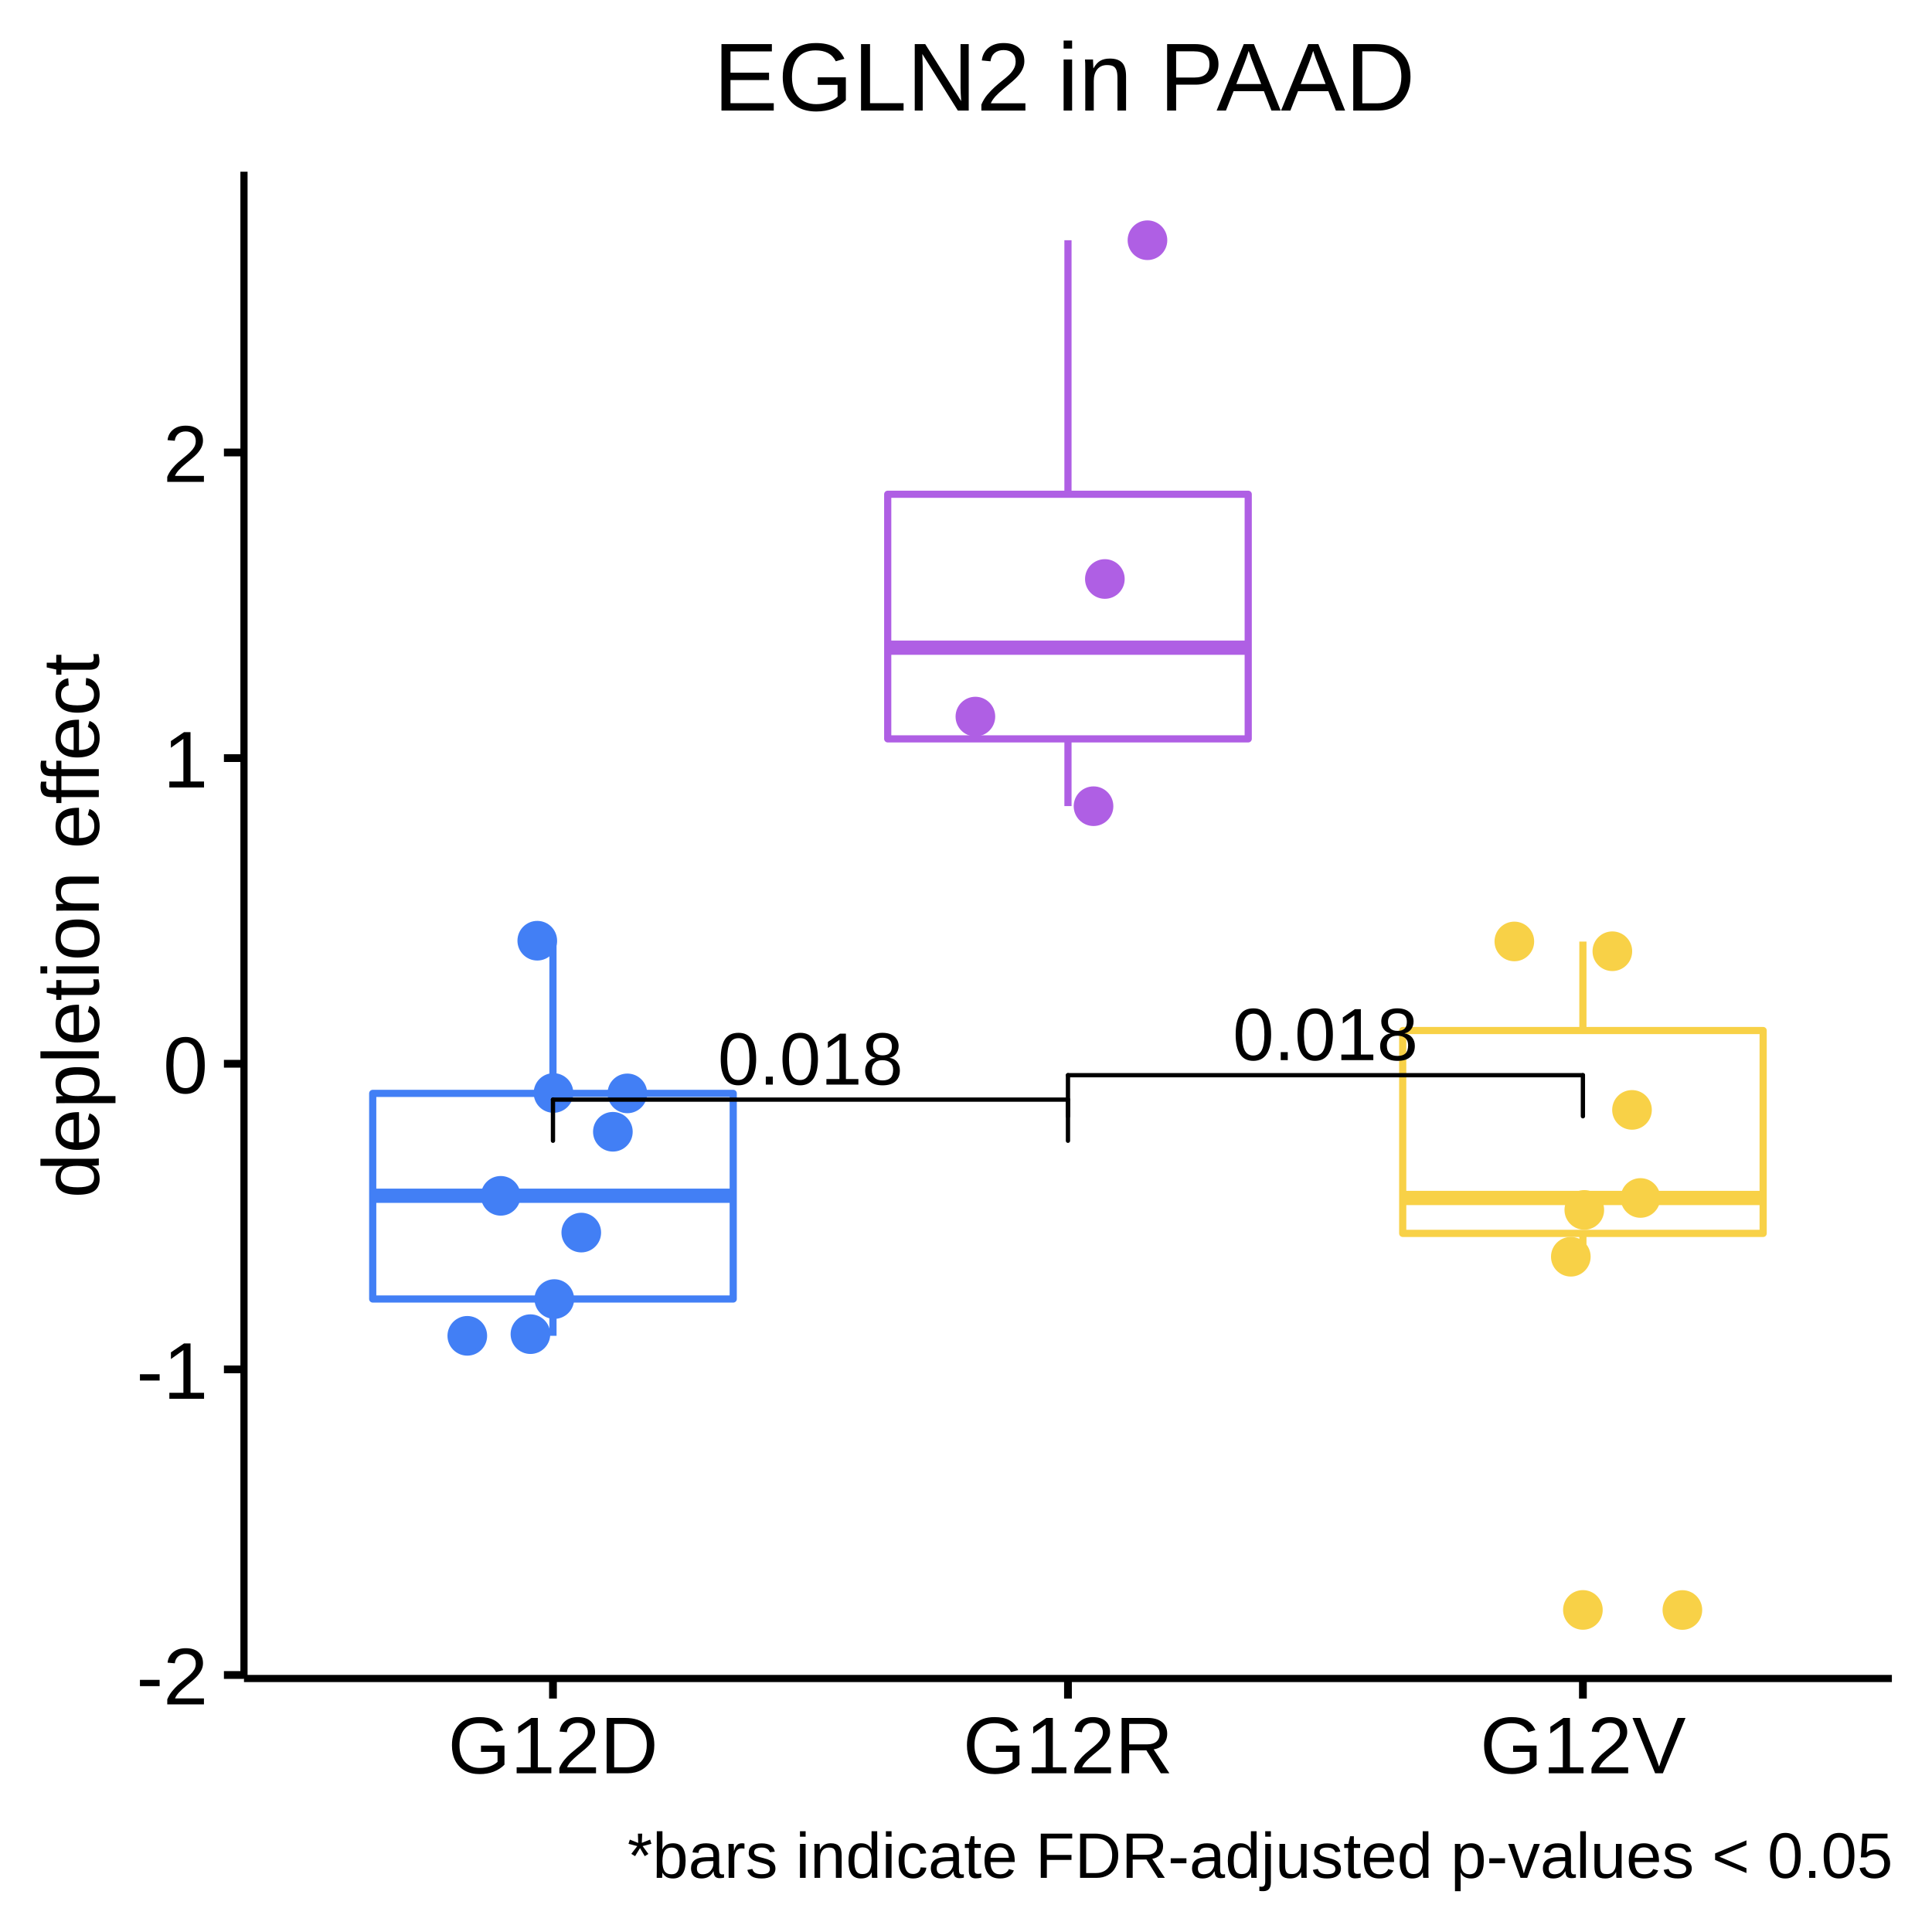
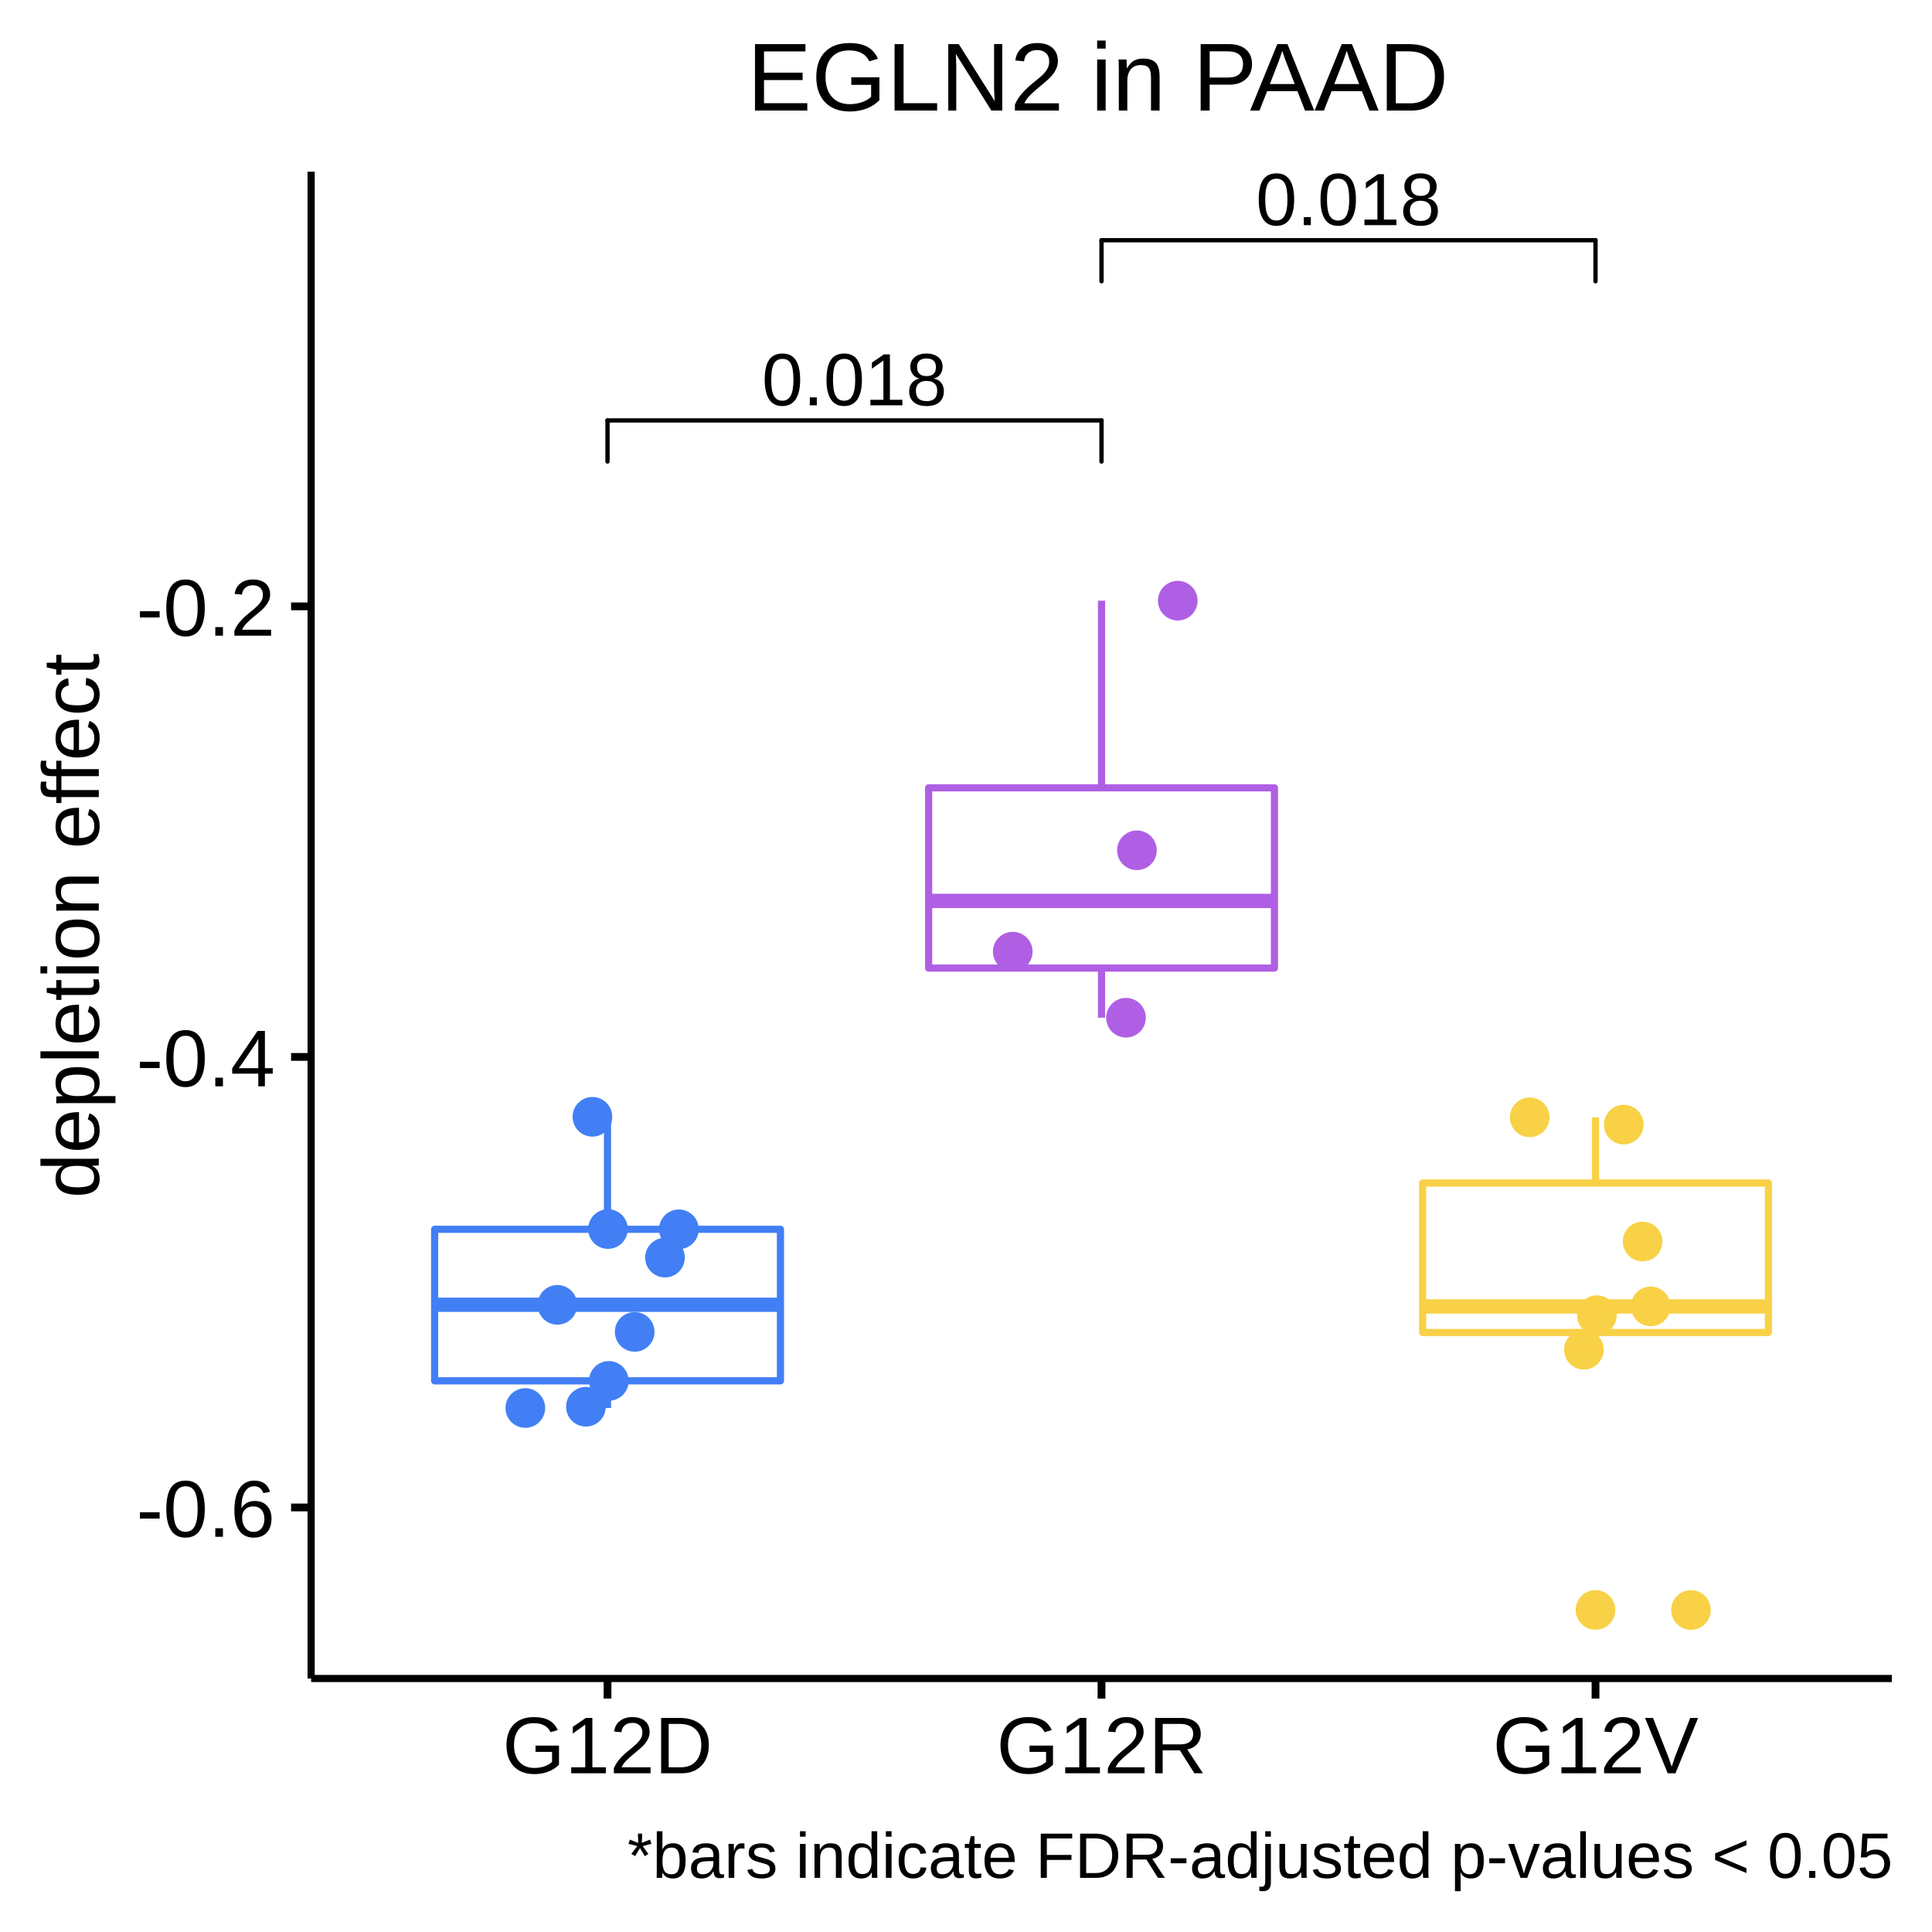
<svg xmlns="http://www.w3.org/2000/svg" viewBox="0 0 288.00 288.00">
  <defs>
    <style type="text/css">
    line, polyline, polygon, path, rect, circle {
      fill: none;
      stroke: #000000;
      stroke-linecap: round;
      stroke-linejoin: round;
      stroke-miterlimit: 10.00;
    }
  </style>
  </defs>
  <rect width="100%" height="100%" style="stroke: none; fill: #FFFFFF;" />
  <rect x="0.00" y="0.00" width="288.00" height="288.00" style="stroke-width: 1.16; stroke: #FFFFFF; fill: #FFFFFF;" />
  <defs>
-     <clipPath id="cpMzYuMzd8MjgyLjAyfDI1MC4yMXwyNS42MA==">
-       <rect x="36.37" y="25.60" width="245.65" height="224.62" />
+     <clipPath id="cpNDYuMzh8MjgyLjAyfDI1MC4yMXwyNS42MA==">
+       <rect x="46.38" y="25.60" width="235.64" height="224.62" />
    </clipPath>
  </defs>
-   <rect x="36.37" y="25.60" width="245.65" height="224.62" style="stroke-width: 1.16; stroke: none; fill: #FFFFFF;" clip-path="url(#cpMzYuMzd8MjgyLjAyfDI1MC4yMXwyNS42MA==)" />
-   <line x1="82.43" y1="162.99" x2="82.43" y2="140.22" style="stroke-width: 1.07; stroke: #427FF5; stroke-linecap: butt;" clip-path="url(#cpMzYuMzd8MjgyLjAyfDI1MC4yMXwyNS42MA==)" />
-   <line x1="82.43" y1="193.64" x2="82.43" y2="199.13" style="stroke-width: 1.07; stroke: #427FF5; stroke-linecap: butt;" clip-path="url(#cpMzYuMzd8MjgyLjAyfDI1MC4yMXwyNS42MA==)" />
-   <polygon points="55.56,162.99 55.56,193.64 109.30,193.64 109.30,162.99 55.56,162.99 " style="stroke-width: 1.07; stroke: #427FF5; fill: #FFFFFF;" clip-path="url(#cpMzYuMzd8MjgyLjAyfDI1MC4yMXwyNS42MA==)" />
-   <line x1="55.56" y1="178.25" x2="109.30" y2="178.25" style="stroke-width: 2.13; stroke: #427FF5; stroke-linecap: butt;" clip-path="url(#cpMzYuMzd8MjgyLjAyfDI1MC4yMXwyNS42MA==)" />
-   <line x1="159.20" y1="73.68" x2="159.20" y2="35.81" style="stroke-width: 1.07; stroke: #AF5FE4; stroke-linecap: butt;" clip-path="url(#cpMzYuMzd8MjgyLjAyfDI1MC4yMXwyNS42MA==)" />
-   <line x1="159.20" y1="110.14" x2="159.20" y2="120.16" style="stroke-width: 1.07; stroke: #AF5FE4; stroke-linecap: butt;" clip-path="url(#cpMzYuMzd8MjgyLjAyfDI1MC4yMXwyNS42MA==)" />
-   <polygon points="132.33,73.68 132.33,110.14 186.07,110.14 186.07,73.68 132.33,73.68 " style="stroke-width: 1.07; stroke: #AF5FE4; fill: #FFFFFF;" clip-path="url(#cpMzYuMzd8MjgyLjAyfDI1MC4yMXwyNS42MA==)" />
-   <line x1="132.33" y1="96.55" x2="186.07" y2="96.55" style="stroke-width: 2.13; stroke: #AF5FE4; stroke-linecap: butt;" clip-path="url(#cpMzYuMzd8MjgyLjAyfDI1MC4yMXwyNS42MA==)" />
-   <circle cx="235.96" cy="239.99" r="1.95pt" style="stroke-width: 0.71; stroke: #F8D147; fill: #F8D147;" clip-path="url(#cpMzYuMzd8MjgyLjAyfDI1MC4yMXwyNS42MA==)" />
-   <line x1="235.96" y1="153.62" x2="235.96" y2="140.36" style="stroke-width: 1.07; stroke: #F8D147; stroke-linecap: butt;" clip-path="url(#cpMzYuMzd8MjgyLjAyfDI1MC4yMXwyNS42MA==)" />
-   <line x1="235.96" y1="183.86" x2="235.96" y2="187.34" style="stroke-width: 1.07; stroke: #F8D147; stroke-linecap: butt;" clip-path="url(#cpMzYuMzd8MjgyLjAyfDI1MC4yMXwyNS42MA==)" />
-   <polygon points="209.10,153.62 209.10,183.86 262.83,183.86 262.83,153.62 209.10,153.62 " style="stroke-width: 1.07; stroke: #F8D147; fill: #FFFFFF;" clip-path="url(#cpMzYuMzd8MjgyLjAyfDI1MC4yMXwyNS42MA==)" />
-   <line x1="209.10" y1="178.58" x2="262.83" y2="178.58" style="stroke-width: 2.13; stroke: #F8D147; stroke-linecap: butt;" clip-path="url(#cpMzYuMzd8MjgyLjAyfDI1MC4yMXwyNS42MA==)" />
-   <circle cx="234.16" cy="187.34" r="1.95pt" style="stroke-width: 0.71; stroke: #F8D147; fill: #F8D147;" clip-path="url(#cpMzYuMzd8MjgyLjAyfDI1MC4yMXwyNS42MA==)" />
-   <circle cx="82.51" cy="162.93" r="1.95pt" style="stroke-width: 0.71; stroke: #427FF5; fill: #427FF5;" clip-path="url(#cpMzYuMzd8MjgyLjAyfDI1MC4yMXwyNS42MA==)" />
-   <circle cx="91.36" cy="168.71" r="1.95pt" style="stroke-width: 0.71; stroke: #427FF5; fill: #427FF5;" clip-path="url(#cpMzYuMzd8MjgyLjAyfDI1MC4yMXwyNS42MA==)" />
-   <circle cx="225.74" cy="140.34" r="1.95pt" style="stroke-width: 0.71; stroke: #F8D147; fill: #F8D147;" clip-path="url(#cpMzYuMzd8MjgyLjAyfDI1MC4yMXwyNS42MA==)" />
-   <circle cx="164.70" cy="86.31" r="1.95pt" style="stroke-width: 0.71; stroke: #AF5FE4; fill: #AF5FE4;" clip-path="url(#cpMzYuMzd8MjgyLjAyfDI1MC4yMXwyNS42MA==)" />
-   <circle cx="236.17" cy="180.36" r="1.95pt" style="stroke-width: 0.71; stroke: #F8D147; fill: #F8D147;" clip-path="url(#cpMzYuMzd8MjgyLjAyfDI1MC4yMXwyNS42MA==)" />
-   <circle cx="79.07" cy="198.88" r="1.95pt" style="stroke-width: 0.71; stroke: #427FF5; fill: #427FF5;" clip-path="url(#cpMzYuMzd8MjgyLjAyfDI1MC4yMXwyNS42MA==)" />
-   <circle cx="86.65" cy="183.74" r="1.95pt" style="stroke-width: 0.71; stroke: #427FF5; fill: #427FF5;" clip-path="url(#cpMzYuMzd8MjgyLjAyfDI1MC4yMXwyNS42MA==)" />
-   <circle cx="240.35" cy="141.80" r="1.95pt" style="stroke-width: 0.71; stroke: #F8D147; fill: #F8D147;" clip-path="url(#cpMzYuMzd8MjgyLjAyfDI1MC4yMXwyNS42MA==)" />
-   <circle cx="69.66" cy="199.13" r="1.95pt" style="stroke-width: 0.71; stroke: #427FF5; fill: #427FF5;" clip-path="url(#cpMzYuMzd8MjgyLjAyfDI1MC4yMXwyNS42MA==)" />
-   <circle cx="244.54" cy="178.58" r="1.95pt" style="stroke-width: 0.71; stroke: #F8D147; fill: #F8D147;" clip-path="url(#cpMzYuMzd8MjgyLjAyfDI1MC4yMXwyNS42MA==)" />
-   <circle cx="145.40" cy="106.82" r="1.95pt" style="stroke-width: 0.71; stroke: #AF5FE4; fill: #AF5FE4;" clip-path="url(#cpMzYuMzd8MjgyLjAyfDI1MC4yMXwyNS42MA==)" />
-   <circle cx="93.52" cy="162.99" r="1.95pt" style="stroke-width: 0.71; stroke: #427FF5; fill: #427FF5;" clip-path="url(#cpMzYuMzd8MjgyLjAyfDI1MC4yMXwyNS42MA==)" />
-   <circle cx="163.01" cy="120.18" r="1.95pt" style="stroke-width: 0.71; stroke: #AF5FE4; fill: #AF5FE4;" clip-path="url(#cpMzYuMzd8MjgyLjAyfDI1MC4yMXwyNS42MA==)" />
-   <circle cx="250.79" cy="240.00" r="1.95pt" style="stroke-width: 0.71; stroke: #F8D147; fill: #F8D147;" clip-path="url(#cpMzYuMzd8MjgyLjAyfDI1MC4yMXwyNS42MA==)" />
-   <circle cx="74.64" cy="178.26" r="1.95pt" style="stroke-width: 0.71; stroke: #427FF5; fill: #427FF5;" clip-path="url(#cpMzYuMzd8MjgyLjAyfDI1MC4yMXwyNS42MA==)" />
-   <circle cx="171.05" cy="35.81" r="1.95pt" style="stroke-width: 0.71; stroke: #AF5FE4; fill: #AF5FE4;" clip-path="url(#cpMzYuMzd8MjgyLjAyfDI1MC4yMXwyNS42MA==)" />
-   <circle cx="82.63" cy="193.65" r="1.95pt" style="stroke-width: 0.71; stroke: #427FF5; fill: #427FF5;" clip-path="url(#cpMzYuMzd8MjgyLjAyfDI1MC4yMXwyNS42MA==)" />
-   <circle cx="80.09" cy="140.23" r="1.95pt" style="stroke-width: 0.71; stroke: #427FF5; fill: #427FF5;" clip-path="url(#cpMzYuMzd8MjgyLjAyfDI1MC4yMXwyNS42MA==)" />
-   <circle cx="243.28" cy="165.45" r="1.95pt" style="stroke-width: 0.71; stroke: #F8D147; fill: #F8D147;" clip-path="url(#cpMzYuMzd8MjgyLjAyfDI1MC4yMXwyNS42MA==)" />
-   <g clip-path="url(#cpMzYuMzd8MjgyLjAyfDI1MC4yMXwyNS42MA==)">
-     <text x="107.00" y="161.68" style="font-size: 11.04px; font-family: Arial;" textLength="27.64px" lengthAdjust="spacingAndGlyphs">0.018</text>
+   <rect x="46.38" y="25.60" width="235.64" height="224.62" style="stroke-width: 1.16; stroke: none; fill: #FFFFFF;" clip-path="url(#cpNDYuMzh8MjgyLjAyfDI1MC4yMXwyNS42MA==)" />
+   <line x1="90.56" y1="183.25" x2="90.56" y2="166.48" style="stroke-width: 1.07; stroke: #427FF5; stroke-linecap: butt;" clip-path="url(#cpNDYuMzh8MjgyLjAyfDI1MC4yMXwyNS42MA==)" />
+   <line x1="90.56" y1="205.84" x2="90.56" y2="209.89" style="stroke-width: 1.07; stroke: #427FF5; stroke-linecap: butt;" clip-path="url(#cpNDYuMzh8MjgyLjAyfDI1MC4yMXwyNS42MA==)" />
+   <polygon points="64.79,183.25 64.79,205.84 116.34,205.84 116.34,183.25 64.79,183.25 " style="stroke-width: 1.07; stroke: #427FF5; fill: #FFFFFF;" clip-path="url(#cpNDYuMzh8MjgyLjAyfDI1MC4yMXwyNS42MA==)" />
+   <line x1="64.79" y1="194.50" x2="116.34" y2="194.50" style="stroke-width: 2.13; stroke: #427FF5; stroke-linecap: butt;" clip-path="url(#cpNDYuMzh8MjgyLjAyfDI1MC4yMXwyNS42MA==)" />
+   <line x1="164.20" y1="117.44" x2="164.20" y2="89.54" style="stroke-width: 1.07; stroke: #AF5FE4; stroke-linecap: butt;" clip-path="url(#cpNDYuMzh8MjgyLjAyfDI1MC4yMXwyNS42MA==)" />
+   <line x1="164.20" y1="144.31" x2="164.20" y2="151.70" style="stroke-width: 1.07; stroke: #AF5FE4; stroke-linecap: butt;" clip-path="url(#cpNDYuMzh8MjgyLjAyfDI1MC4yMXwyNS42MA==)" />
+   <polygon points="138.43,117.44 138.43,144.31 189.98,144.31 189.98,117.44 138.43,117.44 " style="stroke-width: 1.07; stroke: #AF5FE4; fill: #FFFFFF;" clip-path="url(#cpNDYuMzh8MjgyLjAyfDI1MC4yMXwyNS42MA==)" />
+   <line x1="138.43" y1="134.30" x2="189.98" y2="134.30" style="stroke-width: 2.13; stroke: #AF5FE4; stroke-linecap: butt;" clip-path="url(#cpNDYuMzh8MjgyLjAyfDI1MC4yMXwyNS42MA==)" />
+   <circle cx="237.84" cy="239.99" r="1.95pt" style="stroke-width: 0.71; stroke: #F8D147; fill: #F8D147;" clip-path="url(#cpNDYuMzh8MjgyLjAyfDI1MC4yMXwyNS42MA==)" />
+   <line x1="237.84" y1="176.35" x2="237.84" y2="166.58" style="stroke-width: 1.07; stroke: #F8D147; stroke-linecap: butt;" clip-path="url(#cpNDYuMzh8MjgyLjAyfDI1MC4yMXwyNS42MA==)" />
+   <line x1="237.84" y1="198.63" x2="237.84" y2="201.20" style="stroke-width: 1.07; stroke: #F8D147; stroke-linecap: butt;" clip-path="url(#cpNDYuMzh8MjgyLjAyfDI1MC4yMXwyNS42MA==)" />
+   <polygon points="212.07,176.35 212.07,198.63 263.61,198.63 263.61,176.35 212.07,176.35 " style="stroke-width: 1.07; stroke: #F8D147; fill: #FFFFFF;" clip-path="url(#cpNDYuMzh8MjgyLjAyfDI1MC4yMXwyNS42MA==)" />
+   <line x1="212.07" y1="194.75" x2="263.61" y2="194.75" style="stroke-width: 2.13; stroke: #F8D147; stroke-linecap: butt;" clip-path="url(#cpNDYuMzh8MjgyLjAyfDI1MC4yMXwyNS42MA==)" />
+   <circle cx="236.11" cy="201.20" r="1.95pt" style="stroke-width: 0.71; stroke: #F8D147; fill: #F8D147;" clip-path="url(#cpNDYuMzh8MjgyLjAyfDI1MC4yMXwyNS42MA==)" />
+   <circle cx="90.63" cy="183.21" r="1.95pt" style="stroke-width: 0.71; stroke: #427FF5; fill: #427FF5;" clip-path="url(#cpNDYuMzh8MjgyLjAyfDI1MC4yMXwyNS42MA==)" />
+   <circle cx="99.13" cy="187.47" r="1.95pt" style="stroke-width: 0.71; stroke: #427FF5; fill: #427FF5;" clip-path="url(#cpNDYuMzh8MjgyLjAyfDI1MC4yMXwyNS42MA==)" />
+   <circle cx="228.03" cy="166.56" r="1.95pt" style="stroke-width: 0.71; stroke: #F8D147; fill: #F8D147;" clip-path="url(#cpNDYuMzh8MjgyLjAyfDI1MC4yMXwyNS42MA==)" />
+   <circle cx="169.48" cy="126.75" r="1.95pt" style="stroke-width: 0.71; stroke: #AF5FE4; fill: #AF5FE4;" clip-path="url(#cpNDYuMzh8MjgyLjAyfDI1MC4yMXwyNS42MA==)" />
+   <circle cx="238.04" cy="196.05" r="1.95pt" style="stroke-width: 0.71; stroke: #F8D147; fill: #F8D147;" clip-path="url(#cpNDYuMzh8MjgyLjAyfDI1MC4yMXwyNS42MA==)" />
+   <circle cx="87.34" cy="209.70" r="1.95pt" style="stroke-width: 0.71; stroke: #427FF5; fill: #427FF5;" clip-path="url(#cpNDYuMzh8MjgyLjAyfDI1MC4yMXwyNS42MA==)" />
+   <circle cx="94.61" cy="198.54" r="1.95pt" style="stroke-width: 0.71; stroke: #427FF5; fill: #427FF5;" clip-path="url(#cpNDYuMzh8MjgyLjAyfDI1MC4yMXwyNS42MA==)" />
+   <circle cx="242.05" cy="167.64" r="1.95pt" style="stroke-width: 0.71; stroke: #F8D147; fill: #F8D147;" clip-path="url(#cpNDYuMzh8MjgyLjAyfDI1MC4yMXwyNS42MA==)" />
+   <circle cx="78.31" cy="209.89" r="1.95pt" style="stroke-width: 0.71; stroke: #427FF5; fill: #427FF5;" clip-path="url(#cpNDYuMzh8MjgyLjAyfDI1MC4yMXwyNS42MA==)" />
+   <circle cx="246.07" cy="194.74" r="1.95pt" style="stroke-width: 0.71; stroke: #F8D147; fill: #F8D147;" clip-path="url(#cpNDYuMzh8MjgyLjAyfDI1MC4yMXwyNS42MA==)" />
+   <circle cx="150.97" cy="141.86" r="1.95pt" style="stroke-width: 0.71; stroke: #AF5FE4; fill: #AF5FE4;" clip-path="url(#cpNDYuMzh8MjgyLjAyfDI1MC4yMXwyNS42MA==)" />
+   <circle cx="101.20" cy="183.25" r="1.95pt" style="stroke-width: 0.71; stroke: #427FF5; fill: #427FF5;" clip-path="url(#cpNDYuMzh8MjgyLjAyfDI1MC4yMXwyNS42MA==)" />
+   <circle cx="167.85" cy="151.71" r="1.95pt" style="stroke-width: 0.71; stroke: #AF5FE4; fill: #AF5FE4;" clip-path="url(#cpNDYuMzh8MjgyLjAyfDI1MC4yMXwyNS42MA==)" />
+   <circle cx="252.07" cy="240.00" r="1.95pt" style="stroke-width: 0.71; stroke: #F8D147; fill: #F8D147;" clip-path="url(#cpNDYuMzh8MjgyLjAyfDI1MC4yMXwyNS42MA==)" />
+   <circle cx="83.09" cy="194.51" r="1.95pt" style="stroke-width: 0.71; stroke: #427FF5; fill: #427FF5;" clip-path="url(#cpNDYuMzh8MjgyLjAyfDI1MC4yMXwyNS42MA==)" />
+   <circle cx="175.57" cy="89.54" r="1.95pt" style="stroke-width: 0.71; stroke: #AF5FE4; fill: #AF5FE4;" clip-path="url(#cpNDYuMzh8MjgyLjAyfDI1MC4yMXwyNS42MA==)" />
+   <circle cx="90.76" cy="205.85" r="1.95pt" style="stroke-width: 0.71; stroke: #427FF5; fill: #427FF5;" clip-path="url(#cpNDYuMzh8MjgyLjAyfDI1MC4yMXwyNS42MA==)" />
+   <circle cx="88.31" cy="166.48" r="1.95pt" style="stroke-width: 0.71; stroke: #427FF5; fill: #427FF5;" clip-path="url(#cpNDYuMzh8MjgyLjAyfDI1MC4yMXwyNS42MA==)" />
+   <circle cx="244.86" cy="185.07" r="1.95pt" style="stroke-width: 0.71; stroke: #F8D147; fill: #F8D147;" clip-path="url(#cpNDYuMzh8MjgyLjAyfDI1MC4yMXwyNS42MA==)" />
+   <g clip-path="url(#cpNDYuMzh8MjgyLjAyfDI1MC4yMXwyNS42MA==)">
+     <text x="113.56" y="60.42" style="font-size: 11.04px; font-family: Arial;" textLength="27.64px" lengthAdjust="spacingAndGlyphs">0.018</text>
  </g>
-   <line x1="82.43" y1="170.05" x2="82.43" y2="163.92" style="stroke-width: 0.64;" clip-path="url(#cpMzYuMzd8MjgyLjAyfDI1MC4yMXwyNS42MA==)" />
-   <line x1="82.43" y1="163.92" x2="159.20" y2="163.92" style="stroke-width: 0.64;" clip-path="url(#cpMzYuMzd8MjgyLjAyfDI1MC4yMXwyNS42MA==)" />
-   <line x1="159.20" y1="163.92" x2="159.20" y2="170.05" style="stroke-width: 0.64;" clip-path="url(#cpMzYuMzd8MjgyLjAyfDI1MC4yMXwyNS42MA==)" />
-   <g clip-path="url(#cpMzYuMzd8MjgyLjAyfDI1MC4yMXwyNS42MA==)">
-     <text x="183.76" y="158.03" style="font-size: 11.04px; font-family: Arial;" textLength="27.64px" lengthAdjust="spacingAndGlyphs">0.018</text>
+   <line x1="90.56" y1="68.80" x2="90.56" y2="62.67" style="stroke-width: 0.64;" clip-path="url(#cpNDYuMzh8MjgyLjAyfDI1MC4yMXwyNS42MA==)" />
+   <line x1="90.56" y1="62.67" x2="164.20" y2="62.67" style="stroke-width: 0.64;" clip-path="url(#cpNDYuMzh8MjgyLjAyfDI1MC4yMXwyNS42MA==)" />
+   <line x1="164.20" y1="62.67" x2="164.20" y2="68.80" style="stroke-width: 0.64;" clip-path="url(#cpNDYuMzh8MjgyLjAyfDI1MC4yMXwyNS42MA==)" />
+   <g clip-path="url(#cpNDYuMzh8MjgyLjAyfDI1MC4yMXwyNS42MA==)">
+     <text x="187.20" y="33.56" style="font-size: 11.04px; font-family: Arial;" textLength="27.64px" lengthAdjust="spacingAndGlyphs">0.018</text>
  </g>
-   <line x1="159.20" y1="166.40" x2="159.20" y2="160.28" style="stroke-width: 0.64;" clip-path="url(#cpMzYuMzd8MjgyLjAyfDI1MC4yMXwyNS42MA==)" />
-   <line x1="159.20" y1="160.28" x2="235.96" y2="160.28" style="stroke-width: 0.64;" clip-path="url(#cpMzYuMzd8MjgyLjAyfDI1MC4yMXwyNS42MA==)" />
-   <line x1="235.96" y1="160.28" x2="235.96" y2="166.40" style="stroke-width: 0.64;" clip-path="url(#cpMzYuMzd8MjgyLjAyfDI1MC4yMXwyNS42MA==)" />
+   <line x1="164.20" y1="41.93" x2="164.20" y2="35.81" style="stroke-width: 0.64;" clip-path="url(#cpNDYuMzh8MjgyLjAyfDI1MC4yMXwyNS42MA==)" />
+   <line x1="164.20" y1="35.81" x2="237.84" y2="35.81" style="stroke-width: 0.64;" clip-path="url(#cpNDYuMzh8MjgyLjAyfDI1MC4yMXwyNS42MA==)" />
+   <line x1="237.84" y1="35.81" x2="237.84" y2="41.93" style="stroke-width: 0.64;" clip-path="url(#cpNDYuMzh8MjgyLjAyfDI1MC4yMXwyNS42MA==)" />
  <defs>
    <clipPath id="cpMC4wMHwyODguMDB8Mjg4LjAwfDAuMDA=">
      <rect x="0.00" y="0.00" width="288.00" height="288.00" />
    </clipPath>
  </defs>
-   <polyline points="36.37,250.21 36.37,25.60 " style="stroke-width: 1.07; stroke-linecap: butt;" clip-path="url(#cpMC4wMHwyODguMDB8Mjg4LjAwfDAuMDA=)" />
+   <polyline points="46.38,250.21 46.38,25.60 " style="stroke-width: 1.07; stroke-linecap: butt;" clip-path="url(#cpMC4wMHwyODguMDB8Mjg4LjAwfDAuMDA=)" />
  <g clip-path="url(#cpMC4wMHwyODguMDB8Mjg4LjAwfDAuMDA=)">
-     <text x="20.33" y="254.07" style="font-size: 12.00px; font-family: arial;" textLength="10.67px" lengthAdjust="spacingAndGlyphs">-2</text>
+     <text x="20.33" y="229.09" style="font-size: 12.00px; font-family: arial;" textLength="20.68px" lengthAdjust="spacingAndGlyphs">-0.6</text>
  </g>
  <g clip-path="url(#cpMC4wMHwyODguMDB8Mjg4LjAwfDAuMDA=)">
-     <text x="20.33" y="208.51" style="font-size: 12.00px; font-family: arial;" textLength="10.67px" lengthAdjust="spacingAndGlyphs">-1</text>
+     <text x="20.33" y="161.93" style="font-size: 12.00px; font-family: arial;" textLength="20.68px" lengthAdjust="spacingAndGlyphs">-0.4</text>
  </g>
  <g clip-path="url(#cpMC4wMHwyODguMDB8Mjg4LjAwfDAuMDA=)">
-     <text x="24.32" y="162.95" style="font-size: 12.00px; font-family: arial;" textLength="6.67px" lengthAdjust="spacingAndGlyphs">0</text>
+     <text x="20.33" y="94.76" style="font-size: 12.00px; font-family: arial;" textLength="20.68px" lengthAdjust="spacingAndGlyphs">-0.2</text>
+   </g>
+   <polyline points="43.39,224.71 46.38,224.71 " style="stroke-width: 1.16; stroke-linecap: butt;" clip-path="url(#cpMC4wMHwyODguMDB8Mjg4LjAwfDAuMDA=)" />
+   <polyline points="43.39,157.55 46.38,157.55 " style="stroke-width: 1.16; stroke-linecap: butt;" clip-path="url(#cpMC4wMHwyODguMDB8Mjg4LjAwfDAuMDA=)" />
+   <polyline points="43.39,90.39 46.38,90.39 " style="stroke-width: 1.16; stroke-linecap: butt;" clip-path="url(#cpMC4wMHwyODguMDB8Mjg4LjAwfDAuMDA=)" />
+   <polyline points="46.38,250.21 282.02,250.21 " style="stroke-width: 1.07; stroke-linecap: butt;" clip-path="url(#cpMC4wMHwyODguMDB8Mjg4LjAwfDAuMDA=)" />
+   <polyline points="90.56,253.20 90.56,250.21 " style="stroke-width: 1.16; stroke-linecap: butt;" clip-path="url(#cpMC4wMHwyODguMDB8Mjg4LjAwfDAuMDA=)" />
+   <polyline points="164.20,253.20 164.20,250.21 " style="stroke-width: 1.16; stroke-linecap: butt;" clip-path="url(#cpMC4wMHwyODguMDB8Mjg4LjAwfDAuMDA=)" />
+   <polyline points="237.84,253.20 237.84,250.21 " style="stroke-width: 1.16; stroke-linecap: butt;" clip-path="url(#cpMC4wMHwyODguMDB8Mjg4LjAwfDAuMDA=)" />
+   <g clip-path="url(#cpMC4wMHwyODguMDB8Mjg4LjAwfDAuMDA=)">
+     <text x="74.89" y="264.34" style="font-size: 12.00px; font-family: arial;" textLength="31.34px" lengthAdjust="spacingAndGlyphs">G12D</text>
  </g>
  <g clip-path="url(#cpMC4wMHwyODguMDB8Mjg4LjAwfDAuMDA=)">
-     <text x="24.32" y="117.39" style="font-size: 12.00px; font-family: arial;" textLength="6.67px" lengthAdjust="spacingAndGlyphs">1</text>
+     <text x="148.53" y="264.34" style="font-size: 12.00px; font-family: arial;" textLength="31.34px" lengthAdjust="spacingAndGlyphs">G12R</text>
  </g>
  <g clip-path="url(#cpMC4wMHwyODguMDB8Mjg4LjAwfDAuMDA=)">
-     <text x="24.32" y="71.83" style="font-size: 12.00px; font-family: arial;" textLength="6.67px" lengthAdjust="spacingAndGlyphs">2</text>
-   </g>
-   <polyline points="33.38,249.69 36.37,249.69 " style="stroke-width: 1.16; stroke-linecap: butt;" clip-path="url(#cpMC4wMHwyODguMDB8Mjg4LjAwfDAuMDA=)" />
-   <polyline points="33.38,204.13 36.37,204.13 " style="stroke-width: 1.16; stroke-linecap: butt;" clip-path="url(#cpMC4wMHwyODguMDB8Mjg4LjAwfDAuMDA=)" />
-   <polyline points="33.38,158.57 36.37,158.57 " style="stroke-width: 1.16; stroke-linecap: butt;" clip-path="url(#cpMC4wMHwyODguMDB8Mjg4LjAwfDAuMDA=)" />
-   <polyline points="33.38,113.01 36.37,113.01 " style="stroke-width: 1.16; stroke-linecap: butt;" clip-path="url(#cpMC4wMHwyODguMDB8Mjg4LjAwfDAuMDA=)" />
-   <polyline points="33.38,67.45 36.37,67.45 " style="stroke-width: 1.16; stroke-linecap: butt;" clip-path="url(#cpMC4wMHwyODguMDB8Mjg4LjAwfDAuMDA=)" />
-   <polyline points="36.37,250.21 282.02,250.21 " style="stroke-width: 1.07; stroke-linecap: butt;" clip-path="url(#cpMC4wMHwyODguMDB8Mjg4LjAwfDAuMDA=)" />
-   <polyline points="82.43,253.20 82.43,250.21 " style="stroke-width: 1.16; stroke-linecap: butt;" clip-path="url(#cpMC4wMHwyODguMDB8Mjg4LjAwfDAuMDA=)" />
-   <polyline points="159.20,253.20 159.20,250.21 " style="stroke-width: 1.16; stroke-linecap: butt;" clip-path="url(#cpMC4wMHwyODguMDB8Mjg4LjAwfDAuMDA=)" />
-   <polyline points="235.96,253.20 235.96,250.21 " style="stroke-width: 1.16; stroke-linecap: butt;" clip-path="url(#cpMC4wMHwyODguMDB8Mjg4LjAwfDAuMDA=)" />
-   <g clip-path="url(#cpMC4wMHwyODguMDB8Mjg4LjAwfDAuMDA=)">
-     <text x="66.76" y="264.34" style="font-size: 12.00px; font-family: arial;" textLength="31.34px" lengthAdjust="spacingAndGlyphs">G12D</text>
-   </g>
-   <g clip-path="url(#cpMC4wMHwyODguMDB8Mjg4LjAwfDAuMDA=)">
-     <text x="143.53" y="264.34" style="font-size: 12.00px; font-family: arial;" textLength="31.34px" lengthAdjust="spacingAndGlyphs">G12R</text>
-   </g>
-   <g clip-path="url(#cpMC4wMHwyODguMDB8Mjg4LjAwfDAuMDA=)">
-     <text x="220.62" y="264.34" style="font-size: 12.00px; font-family: arial;" textLength="30.68px" lengthAdjust="spacingAndGlyphs">G12V</text>
+     <text x="222.50" y="264.34" style="font-size: 12.00px; font-family: arial;" textLength="30.68px" lengthAdjust="spacingAndGlyphs">G12V</text>
  </g>
  <g clip-path="url(#cpMC4wMHwyODguMDB8Mjg4LjAwfDAuMDA=)">
    <text transform="translate(14.73,178.60) rotate(-90)" style="font-size: 12.00px; font-family: arial;" textLength="81.38px" lengthAdjust="spacingAndGlyphs">depletion effect</text>
  </g>
  <g clip-path="url(#cpMC4wMHwyODguMDB8Mjg4LjAwfDAuMDA=)">
-     <text x="106.36" y="16.48" style="font-size: 14.40px; font-family: arial;" textLength="105.68px" lengthAdjust="spacingAndGlyphs">EGLN2 in PAAD</text>
+     <text x="111.36" y="16.48" style="font-size: 14.40px; font-family: arial;" textLength="105.68px" lengthAdjust="spacingAndGlyphs">EGLN2 in PAAD</text>
  </g>
  <g clip-path="url(#cpMC4wMHwyODguMDB8Mjg4LjAwfDAuMDA=)">
    <text x="93.53" y="279.93" style="font-size: 9.60px; font-family: arial;" textLength="188.49px" lengthAdjust="spacingAndGlyphs">*bars indicate FDR-adjusted p-values &lt; 0.05</text>
  </g>
</svg>
